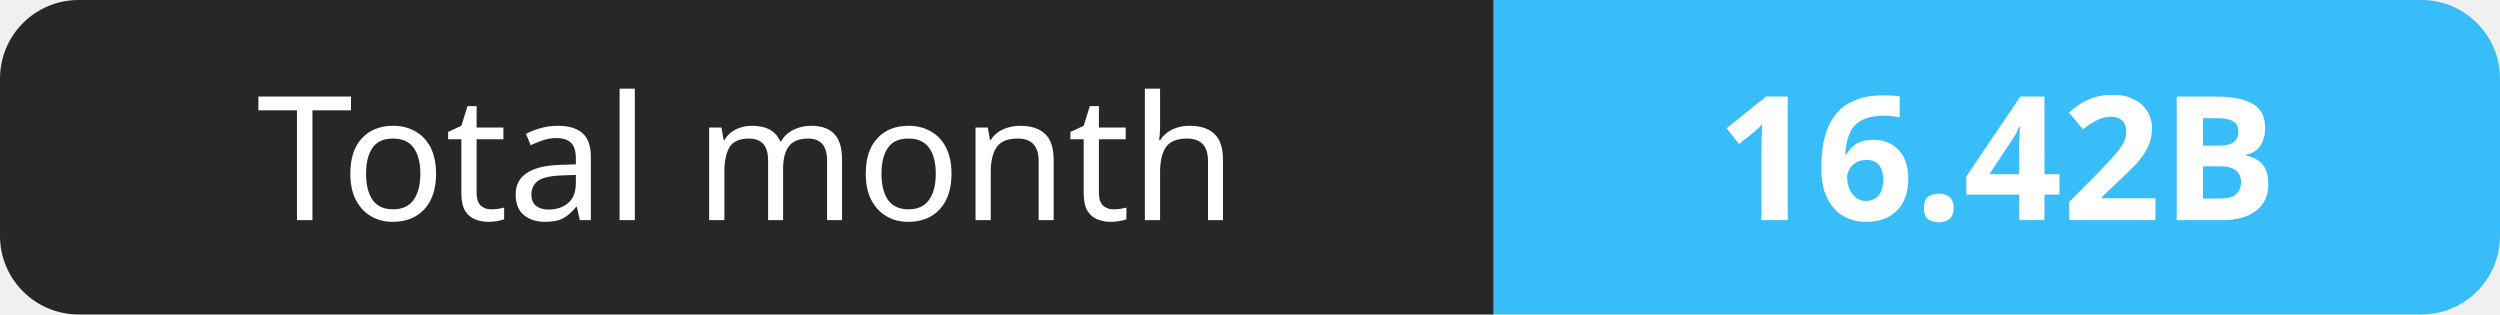
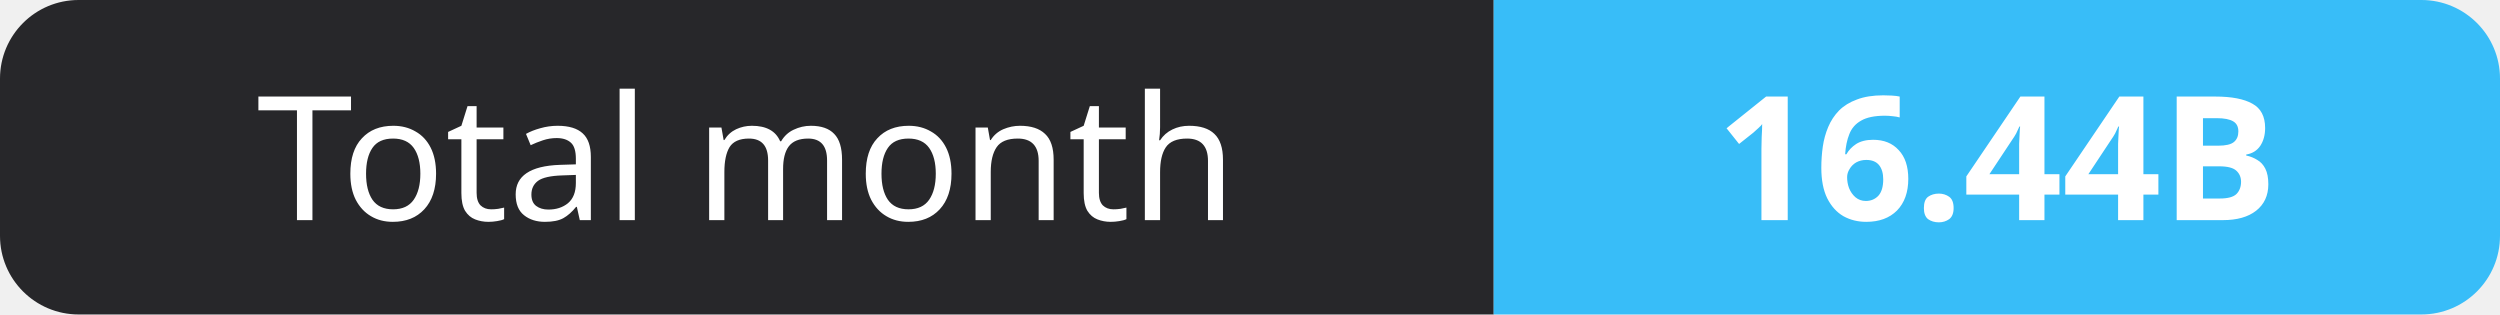
- <svg xmlns="http://www.w3.org/2000/svg" width="159" height="20" role="img" aria-label="Total month: 16.42B">
+ <svg xmlns="http://www.w3.org/2000/svg" width="159" height="20" role="img" aria-label="Total month: 16.44B">
  <clipPath id="r">
    <rect width="159" height="20" rx="5" fill="#fff" />
  </clipPath>
  <g clip-path="url(#r)">
    <rect width="95" height="20" fill="#27272a" />
    <rect x="95" width="64" height="20" fill="#38bdf8" />
  </g>
  <g fill="#fff" text-anchor="middle" font-family="Verdana,Geneva,sans-serif" font-size="11">
    <text x="47.5" y="14">Total month</text>
-     <text x="127.0" y="14" font-weight="700">16.42B</text>
+     <text x="127.0" y="14" font-weight="700">16.44B</text>
  </g>
</svg>
